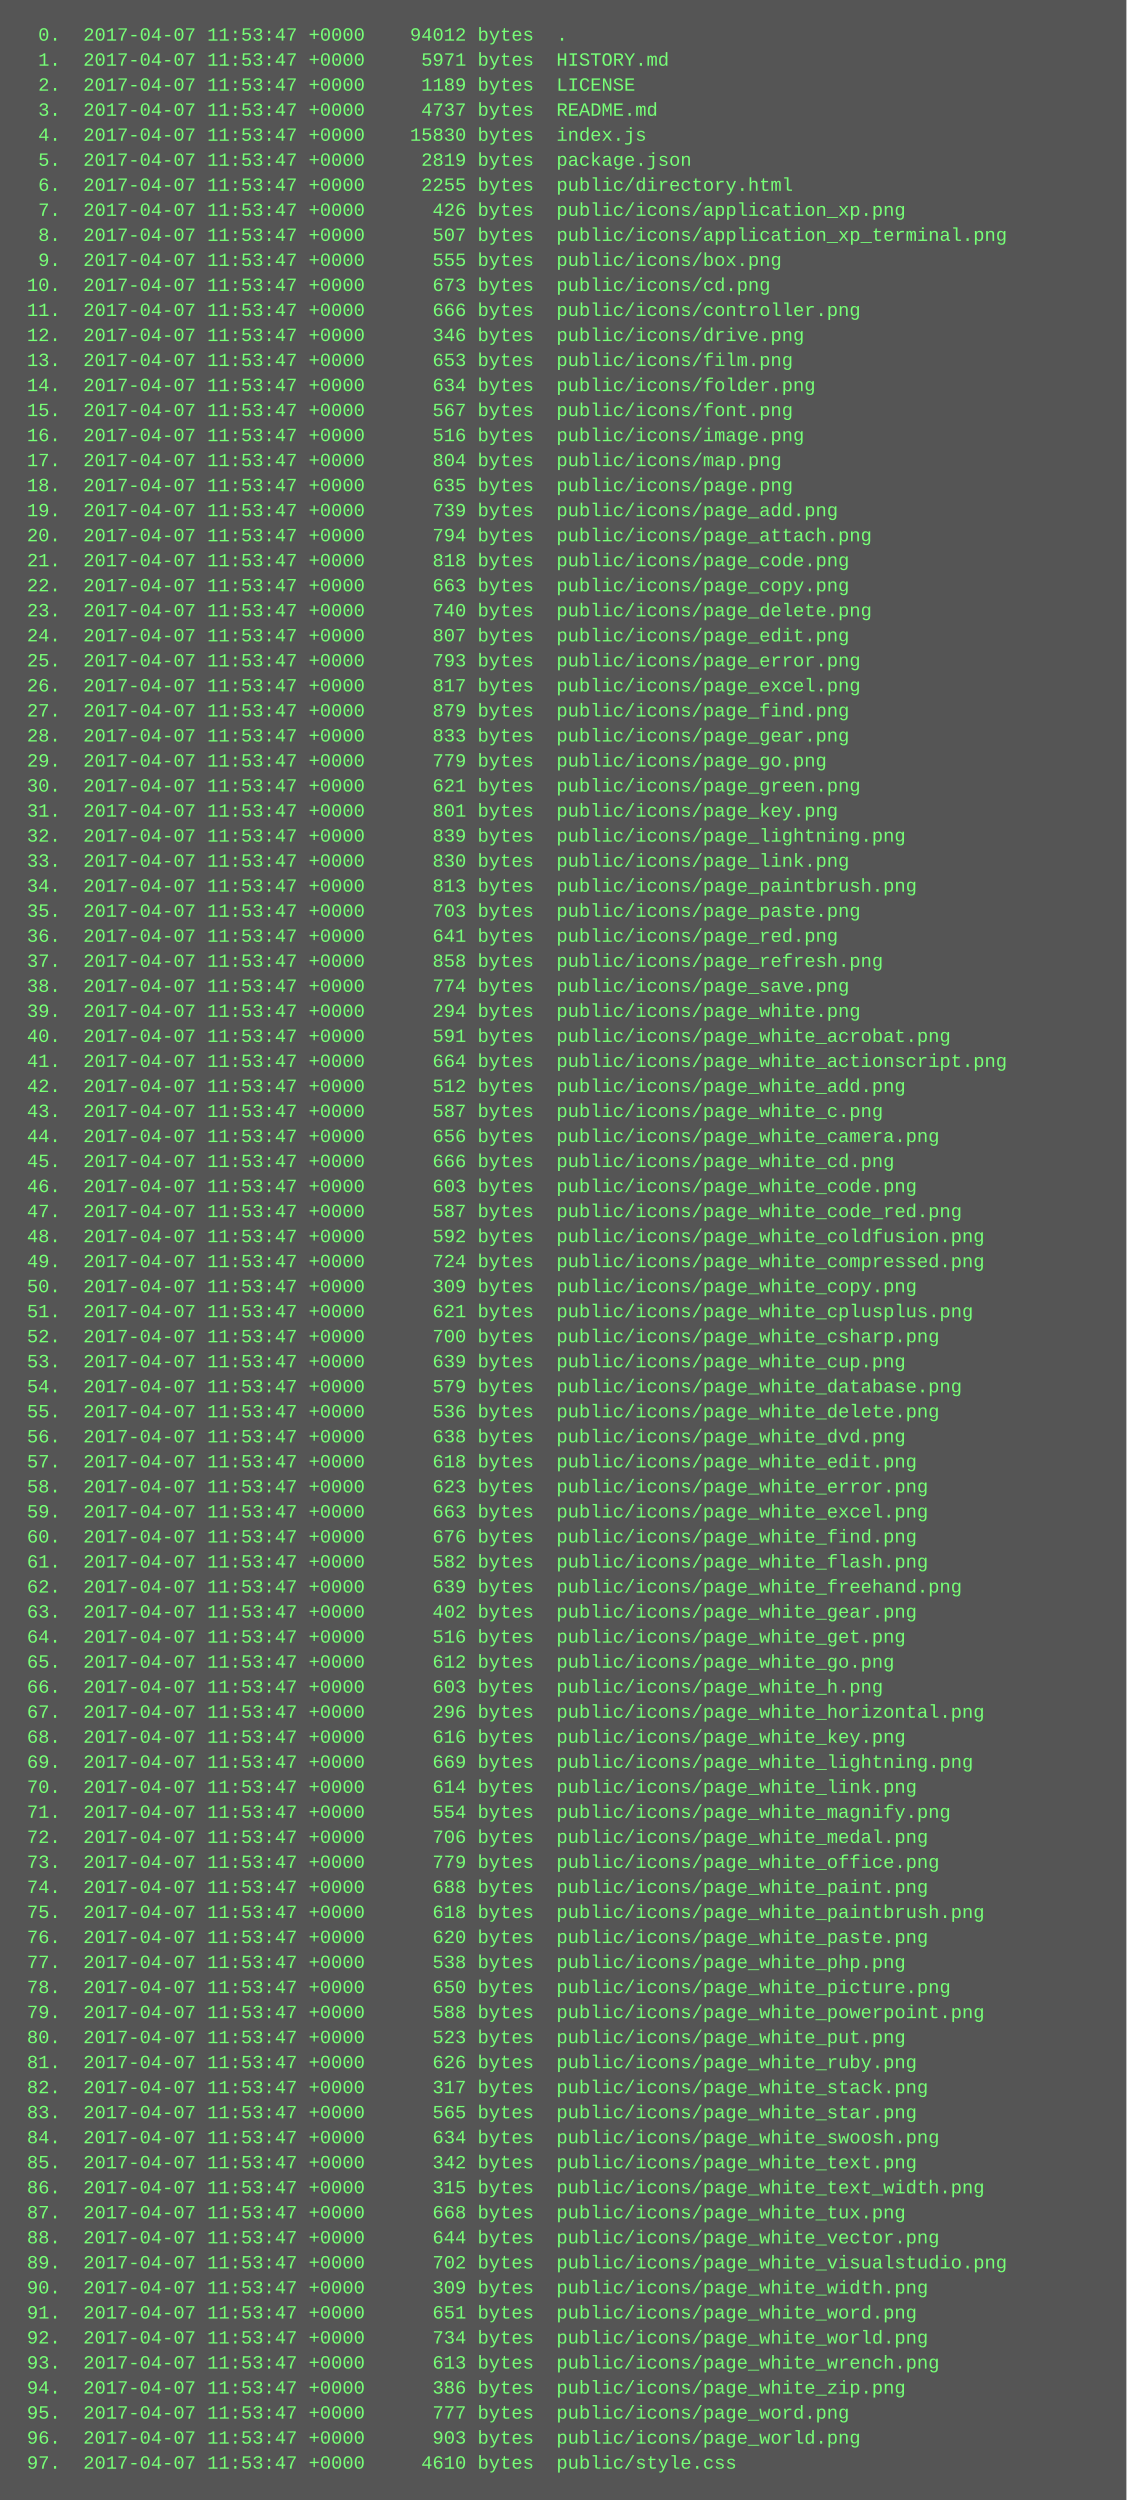
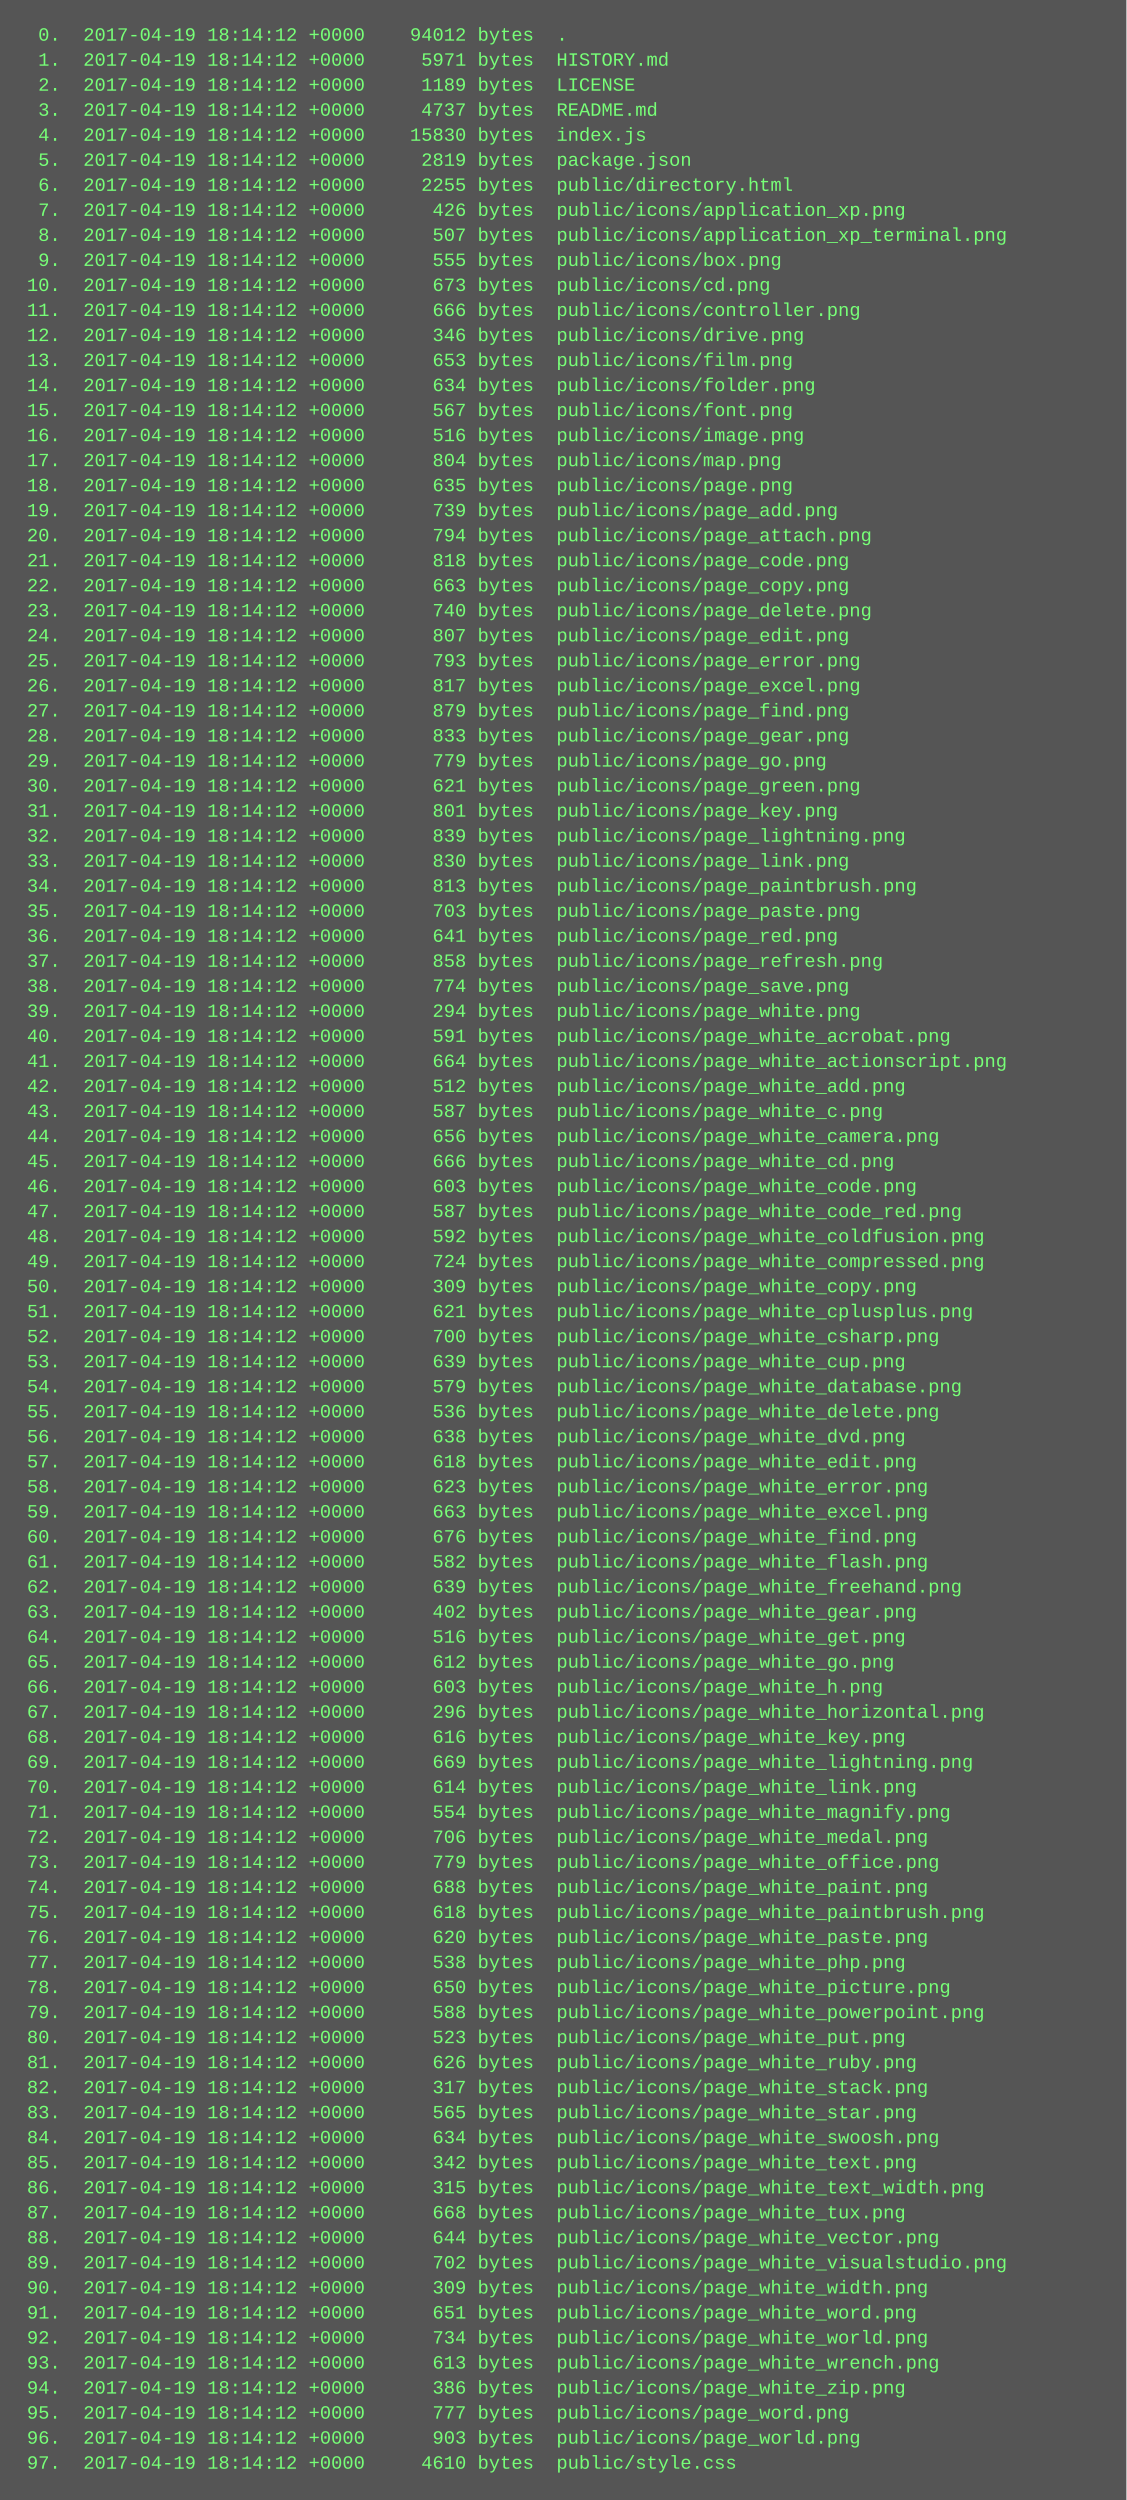
<svg xmlns="http://www.w3.org/2000/svg" height="1598" width="720">
  <rect height="1598" fill="#555" width="720" />
  <text fill="#7f7" font-family="Courier New" font-size="12" xml:space="preserve">
-     <tspan x="10" y="26">  0.  2017-04-07 11:53:47 +0000    94012 bytes  .</tspan>
-     <tspan x="10" y="42">  1.  2017-04-07 11:53:47 +0000     5971 bytes  HISTORY.md</tspan>
-     <tspan x="10" y="58">  2.  2017-04-07 11:53:47 +0000     1189 bytes  LICENSE</tspan>
-     <tspan x="10" y="74">  3.  2017-04-07 11:53:47 +0000     4737 bytes  README.md</tspan>
-     <tspan x="10" y="90">  4.  2017-04-07 11:53:47 +0000    15830 bytes  index.js</tspan>
-     <tspan x="10" y="106">  5.  2017-04-07 11:53:47 +0000     2819 bytes  package.json</tspan>
-     <tspan x="10" y="122">  6.  2017-04-07 11:53:47 +0000     2255 bytes  public/directory.html</tspan>
-     <tspan x="10" y="138">  7.  2017-04-07 11:53:47 +0000      426 bytes  public/icons/application_xp.png</tspan>
-     <tspan x="10" y="154">  8.  2017-04-07 11:53:47 +0000      507 bytes  public/icons/application_xp_terminal.png</tspan>
-     <tspan x="10" y="170">  9.  2017-04-07 11:53:47 +0000      555 bytes  public/icons/box.png</tspan>
-     <tspan x="10" y="186"> 10.  2017-04-07 11:53:47 +0000      673 bytes  public/icons/cd.png</tspan>
-     <tspan x="10" y="202"> 11.  2017-04-07 11:53:47 +0000      666 bytes  public/icons/controller.png</tspan>
-     <tspan x="10" y="218"> 12.  2017-04-07 11:53:47 +0000      346 bytes  public/icons/drive.png</tspan>
-     <tspan x="10" y="234"> 13.  2017-04-07 11:53:47 +0000      653 bytes  public/icons/film.png</tspan>
-     <tspan x="10" y="250"> 14.  2017-04-07 11:53:47 +0000      634 bytes  public/icons/folder.png</tspan>
-     <tspan x="10" y="266"> 15.  2017-04-07 11:53:47 +0000      567 bytes  public/icons/font.png</tspan>
-     <tspan x="10" y="282"> 16.  2017-04-07 11:53:47 +0000      516 bytes  public/icons/image.png</tspan>
-     <tspan x="10" y="298"> 17.  2017-04-07 11:53:47 +0000      804 bytes  public/icons/map.png</tspan>
-     <tspan x="10" y="314"> 18.  2017-04-07 11:53:47 +0000      635 bytes  public/icons/page.png</tspan>
-     <tspan x="10" y="330"> 19.  2017-04-07 11:53:47 +0000      739 bytes  public/icons/page_add.png</tspan>
-     <tspan x="10" y="346"> 20.  2017-04-07 11:53:47 +0000      794 bytes  public/icons/page_attach.png</tspan>
-     <tspan x="10" y="362"> 21.  2017-04-07 11:53:47 +0000      818 bytes  public/icons/page_code.png</tspan>
-     <tspan x="10" y="378"> 22.  2017-04-07 11:53:47 +0000      663 bytes  public/icons/page_copy.png</tspan>
-     <tspan x="10" y="394"> 23.  2017-04-07 11:53:47 +0000      740 bytes  public/icons/page_delete.png</tspan>
-     <tspan x="10" y="410"> 24.  2017-04-07 11:53:47 +0000      807 bytes  public/icons/page_edit.png</tspan>
-     <tspan x="10" y="426"> 25.  2017-04-07 11:53:47 +0000      793 bytes  public/icons/page_error.png</tspan>
-     <tspan x="10" y="442"> 26.  2017-04-07 11:53:47 +0000      817 bytes  public/icons/page_excel.png</tspan>
-     <tspan x="10" y="458"> 27.  2017-04-07 11:53:47 +0000      879 bytes  public/icons/page_find.png</tspan>
-     <tspan x="10" y="474"> 28.  2017-04-07 11:53:47 +0000      833 bytes  public/icons/page_gear.png</tspan>
-     <tspan x="10" y="490"> 29.  2017-04-07 11:53:47 +0000      779 bytes  public/icons/page_go.png</tspan>
-     <tspan x="10" y="506"> 30.  2017-04-07 11:53:47 +0000      621 bytes  public/icons/page_green.png</tspan>
-     <tspan x="10" y="522"> 31.  2017-04-07 11:53:47 +0000      801 bytes  public/icons/page_key.png</tspan>
-     <tspan x="10" y="538"> 32.  2017-04-07 11:53:47 +0000      839 bytes  public/icons/page_lightning.png</tspan>
-     <tspan x="10" y="554"> 33.  2017-04-07 11:53:47 +0000      830 bytes  public/icons/page_link.png</tspan>
-     <tspan x="10" y="570"> 34.  2017-04-07 11:53:47 +0000      813 bytes  public/icons/page_paintbrush.png</tspan>
-     <tspan x="10" y="586"> 35.  2017-04-07 11:53:47 +0000      703 bytes  public/icons/page_paste.png</tspan>
-     <tspan x="10" y="602"> 36.  2017-04-07 11:53:47 +0000      641 bytes  public/icons/page_red.png</tspan>
-     <tspan x="10" y="618"> 37.  2017-04-07 11:53:47 +0000      858 bytes  public/icons/page_refresh.png</tspan>
-     <tspan x="10" y="634"> 38.  2017-04-07 11:53:47 +0000      774 bytes  public/icons/page_save.png</tspan>
-     <tspan x="10" y="650"> 39.  2017-04-07 11:53:47 +0000      294 bytes  public/icons/page_white.png</tspan>
-     <tspan x="10" y="666"> 40.  2017-04-07 11:53:47 +0000      591 bytes  public/icons/page_white_acrobat.png</tspan>
-     <tspan x="10" y="682"> 41.  2017-04-07 11:53:47 +0000      664 bytes  public/icons/page_white_actionscript.png</tspan>
-     <tspan x="10" y="698"> 42.  2017-04-07 11:53:47 +0000      512 bytes  public/icons/page_white_add.png</tspan>
-     <tspan x="10" y="714"> 43.  2017-04-07 11:53:47 +0000      587 bytes  public/icons/page_white_c.png</tspan>
-     <tspan x="10" y="730"> 44.  2017-04-07 11:53:47 +0000      656 bytes  public/icons/page_white_camera.png</tspan>
-     <tspan x="10" y="746"> 45.  2017-04-07 11:53:47 +0000      666 bytes  public/icons/page_white_cd.png</tspan>
-     <tspan x="10" y="762"> 46.  2017-04-07 11:53:47 +0000      603 bytes  public/icons/page_white_code.png</tspan>
-     <tspan x="10" y="778"> 47.  2017-04-07 11:53:47 +0000      587 bytes  public/icons/page_white_code_red.png</tspan>
-     <tspan x="10" y="794"> 48.  2017-04-07 11:53:47 +0000      592 bytes  public/icons/page_white_coldfusion.png</tspan>
-     <tspan x="10" y="810"> 49.  2017-04-07 11:53:47 +0000      724 bytes  public/icons/page_white_compressed.png</tspan>
-     <tspan x="10" y="826"> 50.  2017-04-07 11:53:47 +0000      309 bytes  public/icons/page_white_copy.png</tspan>
-     <tspan x="10" y="842"> 51.  2017-04-07 11:53:47 +0000      621 bytes  public/icons/page_white_cplusplus.png</tspan>
-     <tspan x="10" y="858"> 52.  2017-04-07 11:53:47 +0000      700 bytes  public/icons/page_white_csharp.png</tspan>
-     <tspan x="10" y="874"> 53.  2017-04-07 11:53:47 +0000      639 bytes  public/icons/page_white_cup.png</tspan>
-     <tspan x="10" y="890"> 54.  2017-04-07 11:53:47 +0000      579 bytes  public/icons/page_white_database.png</tspan>
-     <tspan x="10" y="906"> 55.  2017-04-07 11:53:47 +0000      536 bytes  public/icons/page_white_delete.png</tspan>
-     <tspan x="10" y="922"> 56.  2017-04-07 11:53:47 +0000      638 bytes  public/icons/page_white_dvd.png</tspan>
-     <tspan x="10" y="938"> 57.  2017-04-07 11:53:47 +0000      618 bytes  public/icons/page_white_edit.png</tspan>
-     <tspan x="10" y="954"> 58.  2017-04-07 11:53:47 +0000      623 bytes  public/icons/page_white_error.png</tspan>
-     <tspan x="10" y="970"> 59.  2017-04-07 11:53:47 +0000      663 bytes  public/icons/page_white_excel.png</tspan>
-     <tspan x="10" y="986"> 60.  2017-04-07 11:53:47 +0000      676 bytes  public/icons/page_white_find.png</tspan>
-     <tspan x="10" y="1002"> 61.  2017-04-07 11:53:47 +0000      582 bytes  public/icons/page_white_flash.png</tspan>
-     <tspan x="10" y="1018"> 62.  2017-04-07 11:53:47 +0000      639 bytes  public/icons/page_white_freehand.png</tspan>
-     <tspan x="10" y="1034"> 63.  2017-04-07 11:53:47 +0000      402 bytes  public/icons/page_white_gear.png</tspan>
-     <tspan x="10" y="1050"> 64.  2017-04-07 11:53:47 +0000      516 bytes  public/icons/page_white_get.png</tspan>
-     <tspan x="10" y="1066"> 65.  2017-04-07 11:53:47 +0000      612 bytes  public/icons/page_white_go.png</tspan>
-     <tspan x="10" y="1082"> 66.  2017-04-07 11:53:47 +0000      603 bytes  public/icons/page_white_h.png</tspan>
-     <tspan x="10" y="1098"> 67.  2017-04-07 11:53:47 +0000      296 bytes  public/icons/page_white_horizontal.png</tspan>
-     <tspan x="10" y="1114"> 68.  2017-04-07 11:53:47 +0000      616 bytes  public/icons/page_white_key.png</tspan>
-     <tspan x="10" y="1130"> 69.  2017-04-07 11:53:47 +0000      669 bytes  public/icons/page_white_lightning.png</tspan>
-     <tspan x="10" y="1146"> 70.  2017-04-07 11:53:47 +0000      614 bytes  public/icons/page_white_link.png</tspan>
-     <tspan x="10" y="1162"> 71.  2017-04-07 11:53:47 +0000      554 bytes  public/icons/page_white_magnify.png</tspan>
-     <tspan x="10" y="1178"> 72.  2017-04-07 11:53:47 +0000      706 bytes  public/icons/page_white_medal.png</tspan>
-     <tspan x="10" y="1194"> 73.  2017-04-07 11:53:47 +0000      779 bytes  public/icons/page_white_office.png</tspan>
-     <tspan x="10" y="1210"> 74.  2017-04-07 11:53:47 +0000      688 bytes  public/icons/page_white_paint.png</tspan>
-     <tspan x="10" y="1226"> 75.  2017-04-07 11:53:47 +0000      618 bytes  public/icons/page_white_paintbrush.png</tspan>
-     <tspan x="10" y="1242"> 76.  2017-04-07 11:53:47 +0000      620 bytes  public/icons/page_white_paste.png</tspan>
-     <tspan x="10" y="1258"> 77.  2017-04-07 11:53:47 +0000      538 bytes  public/icons/page_white_php.png</tspan>
-     <tspan x="10" y="1274"> 78.  2017-04-07 11:53:47 +0000      650 bytes  public/icons/page_white_picture.png</tspan>
-     <tspan x="10" y="1290"> 79.  2017-04-07 11:53:47 +0000      588 bytes  public/icons/page_white_powerpoint.png</tspan>
-     <tspan x="10" y="1306"> 80.  2017-04-07 11:53:47 +0000      523 bytes  public/icons/page_white_put.png</tspan>
-     <tspan x="10" y="1322"> 81.  2017-04-07 11:53:47 +0000      626 bytes  public/icons/page_white_ruby.png</tspan>
-     <tspan x="10" y="1338"> 82.  2017-04-07 11:53:47 +0000      317 bytes  public/icons/page_white_stack.png</tspan>
-     <tspan x="10" y="1354"> 83.  2017-04-07 11:53:47 +0000      565 bytes  public/icons/page_white_star.png</tspan>
-     <tspan x="10" y="1370"> 84.  2017-04-07 11:53:47 +0000      634 bytes  public/icons/page_white_swoosh.png</tspan>
-     <tspan x="10" y="1386"> 85.  2017-04-07 11:53:47 +0000      342 bytes  public/icons/page_white_text.png</tspan>
-     <tspan x="10" y="1402"> 86.  2017-04-07 11:53:47 +0000      315 bytes  public/icons/page_white_text_width.png</tspan>
-     <tspan x="10" y="1418"> 87.  2017-04-07 11:53:47 +0000      668 bytes  public/icons/page_white_tux.png</tspan>
-     <tspan x="10" y="1434"> 88.  2017-04-07 11:53:47 +0000      644 bytes  public/icons/page_white_vector.png</tspan>
-     <tspan x="10" y="1450"> 89.  2017-04-07 11:53:47 +0000      702 bytes  public/icons/page_white_visualstudio.png</tspan>
-     <tspan x="10" y="1466"> 90.  2017-04-07 11:53:47 +0000      309 bytes  public/icons/page_white_width.png</tspan>
-     <tspan x="10" y="1482"> 91.  2017-04-07 11:53:47 +0000      651 bytes  public/icons/page_white_word.png</tspan>
-     <tspan x="10" y="1498"> 92.  2017-04-07 11:53:47 +0000      734 bytes  public/icons/page_white_world.png</tspan>
-     <tspan x="10" y="1514"> 93.  2017-04-07 11:53:47 +0000      613 bytes  public/icons/page_white_wrench.png</tspan>
-     <tspan x="10" y="1530"> 94.  2017-04-07 11:53:47 +0000      386 bytes  public/icons/page_white_zip.png</tspan>
-     <tspan x="10" y="1546"> 95.  2017-04-07 11:53:47 +0000      777 bytes  public/icons/page_word.png</tspan>
-     <tspan x="10" y="1562"> 96.  2017-04-07 11:53:47 +0000      903 bytes  public/icons/page_world.png</tspan>
-     <tspan x="10" y="1578"> 97.  2017-04-07 11:53:47 +0000     4610 bytes  public/style.css</tspan>
+     <tspan x="10" y="26">  0.  2017-04-19 18:14:12 +0000    94012 bytes  .</tspan>
+     <tspan x="10" y="42">  1.  2017-04-19 18:14:12 +0000     5971 bytes  HISTORY.md</tspan>
+     <tspan x="10" y="58">  2.  2017-04-19 18:14:12 +0000     1189 bytes  LICENSE</tspan>
+     <tspan x="10" y="74">  3.  2017-04-19 18:14:12 +0000     4737 bytes  README.md</tspan>
+     <tspan x="10" y="90">  4.  2017-04-19 18:14:12 +0000    15830 bytes  index.js</tspan>
+     <tspan x="10" y="106">  5.  2017-04-19 18:14:12 +0000     2819 bytes  package.json</tspan>
+     <tspan x="10" y="122">  6.  2017-04-19 18:14:12 +0000     2255 bytes  public/directory.html</tspan>
+     <tspan x="10" y="138">  7.  2017-04-19 18:14:12 +0000      426 bytes  public/icons/application_xp.png</tspan>
+     <tspan x="10" y="154">  8.  2017-04-19 18:14:12 +0000      507 bytes  public/icons/application_xp_terminal.png</tspan>
+     <tspan x="10" y="170">  9.  2017-04-19 18:14:12 +0000      555 bytes  public/icons/box.png</tspan>
+     <tspan x="10" y="186"> 10.  2017-04-19 18:14:12 +0000      673 bytes  public/icons/cd.png</tspan>
+     <tspan x="10" y="202"> 11.  2017-04-19 18:14:12 +0000      666 bytes  public/icons/controller.png</tspan>
+     <tspan x="10" y="218"> 12.  2017-04-19 18:14:12 +0000      346 bytes  public/icons/drive.png</tspan>
+     <tspan x="10" y="234"> 13.  2017-04-19 18:14:12 +0000      653 bytes  public/icons/film.png</tspan>
+     <tspan x="10" y="250"> 14.  2017-04-19 18:14:12 +0000      634 bytes  public/icons/folder.png</tspan>
+     <tspan x="10" y="266"> 15.  2017-04-19 18:14:12 +0000      567 bytes  public/icons/font.png</tspan>
+     <tspan x="10" y="282"> 16.  2017-04-19 18:14:12 +0000      516 bytes  public/icons/image.png</tspan>
+     <tspan x="10" y="298"> 17.  2017-04-19 18:14:12 +0000      804 bytes  public/icons/map.png</tspan>
+     <tspan x="10" y="314"> 18.  2017-04-19 18:14:12 +0000      635 bytes  public/icons/page.png</tspan>
+     <tspan x="10" y="330"> 19.  2017-04-19 18:14:12 +0000      739 bytes  public/icons/page_add.png</tspan>
+     <tspan x="10" y="346"> 20.  2017-04-19 18:14:12 +0000      794 bytes  public/icons/page_attach.png</tspan>
+     <tspan x="10" y="362"> 21.  2017-04-19 18:14:12 +0000      818 bytes  public/icons/page_code.png</tspan>
+     <tspan x="10" y="378"> 22.  2017-04-19 18:14:12 +0000      663 bytes  public/icons/page_copy.png</tspan>
+     <tspan x="10" y="394"> 23.  2017-04-19 18:14:12 +0000      740 bytes  public/icons/page_delete.png</tspan>
+     <tspan x="10" y="410"> 24.  2017-04-19 18:14:12 +0000      807 bytes  public/icons/page_edit.png</tspan>
+     <tspan x="10" y="426"> 25.  2017-04-19 18:14:12 +0000      793 bytes  public/icons/page_error.png</tspan>
+     <tspan x="10" y="442"> 26.  2017-04-19 18:14:12 +0000      817 bytes  public/icons/page_excel.png</tspan>
+     <tspan x="10" y="458"> 27.  2017-04-19 18:14:12 +0000      879 bytes  public/icons/page_find.png</tspan>
+     <tspan x="10" y="474"> 28.  2017-04-19 18:14:12 +0000      833 bytes  public/icons/page_gear.png</tspan>
+     <tspan x="10" y="490"> 29.  2017-04-19 18:14:12 +0000      779 bytes  public/icons/page_go.png</tspan>
+     <tspan x="10" y="506"> 30.  2017-04-19 18:14:12 +0000      621 bytes  public/icons/page_green.png</tspan>
+     <tspan x="10" y="522"> 31.  2017-04-19 18:14:12 +0000      801 bytes  public/icons/page_key.png</tspan>
+     <tspan x="10" y="538"> 32.  2017-04-19 18:14:12 +0000      839 bytes  public/icons/page_lightning.png</tspan>
+     <tspan x="10" y="554"> 33.  2017-04-19 18:14:12 +0000      830 bytes  public/icons/page_link.png</tspan>
+     <tspan x="10" y="570"> 34.  2017-04-19 18:14:12 +0000      813 bytes  public/icons/page_paintbrush.png</tspan>
+     <tspan x="10" y="586"> 35.  2017-04-19 18:14:12 +0000      703 bytes  public/icons/page_paste.png</tspan>
+     <tspan x="10" y="602"> 36.  2017-04-19 18:14:12 +0000      641 bytes  public/icons/page_red.png</tspan>
+     <tspan x="10" y="618"> 37.  2017-04-19 18:14:12 +0000      858 bytes  public/icons/page_refresh.png</tspan>
+     <tspan x="10" y="634"> 38.  2017-04-19 18:14:12 +0000      774 bytes  public/icons/page_save.png</tspan>
+     <tspan x="10" y="650"> 39.  2017-04-19 18:14:12 +0000      294 bytes  public/icons/page_white.png</tspan>
+     <tspan x="10" y="666"> 40.  2017-04-19 18:14:12 +0000      591 bytes  public/icons/page_white_acrobat.png</tspan>
+     <tspan x="10" y="682"> 41.  2017-04-19 18:14:12 +0000      664 bytes  public/icons/page_white_actionscript.png</tspan>
+     <tspan x="10" y="698"> 42.  2017-04-19 18:14:12 +0000      512 bytes  public/icons/page_white_add.png</tspan>
+     <tspan x="10" y="714"> 43.  2017-04-19 18:14:12 +0000      587 bytes  public/icons/page_white_c.png</tspan>
+     <tspan x="10" y="730"> 44.  2017-04-19 18:14:12 +0000      656 bytes  public/icons/page_white_camera.png</tspan>
+     <tspan x="10" y="746"> 45.  2017-04-19 18:14:12 +0000      666 bytes  public/icons/page_white_cd.png</tspan>
+     <tspan x="10" y="762"> 46.  2017-04-19 18:14:12 +0000      603 bytes  public/icons/page_white_code.png</tspan>
+     <tspan x="10" y="778"> 47.  2017-04-19 18:14:12 +0000      587 bytes  public/icons/page_white_code_red.png</tspan>
+     <tspan x="10" y="794"> 48.  2017-04-19 18:14:12 +0000      592 bytes  public/icons/page_white_coldfusion.png</tspan>
+     <tspan x="10" y="810"> 49.  2017-04-19 18:14:12 +0000      724 bytes  public/icons/page_white_compressed.png</tspan>
+     <tspan x="10" y="826"> 50.  2017-04-19 18:14:12 +0000      309 bytes  public/icons/page_white_copy.png</tspan>
+     <tspan x="10" y="842"> 51.  2017-04-19 18:14:12 +0000      621 bytes  public/icons/page_white_cplusplus.png</tspan>
+     <tspan x="10" y="858"> 52.  2017-04-19 18:14:12 +0000      700 bytes  public/icons/page_white_csharp.png</tspan>
+     <tspan x="10" y="874"> 53.  2017-04-19 18:14:12 +0000      639 bytes  public/icons/page_white_cup.png</tspan>
+     <tspan x="10" y="890"> 54.  2017-04-19 18:14:12 +0000      579 bytes  public/icons/page_white_database.png</tspan>
+     <tspan x="10" y="906"> 55.  2017-04-19 18:14:12 +0000      536 bytes  public/icons/page_white_delete.png</tspan>
+     <tspan x="10" y="922"> 56.  2017-04-19 18:14:12 +0000      638 bytes  public/icons/page_white_dvd.png</tspan>
+     <tspan x="10" y="938"> 57.  2017-04-19 18:14:12 +0000      618 bytes  public/icons/page_white_edit.png</tspan>
+     <tspan x="10" y="954"> 58.  2017-04-19 18:14:12 +0000      623 bytes  public/icons/page_white_error.png</tspan>
+     <tspan x="10" y="970"> 59.  2017-04-19 18:14:12 +0000      663 bytes  public/icons/page_white_excel.png</tspan>
+     <tspan x="10" y="986"> 60.  2017-04-19 18:14:12 +0000      676 bytes  public/icons/page_white_find.png</tspan>
+     <tspan x="10" y="1002"> 61.  2017-04-19 18:14:12 +0000      582 bytes  public/icons/page_white_flash.png</tspan>
+     <tspan x="10" y="1018"> 62.  2017-04-19 18:14:12 +0000      639 bytes  public/icons/page_white_freehand.png</tspan>
+     <tspan x="10" y="1034"> 63.  2017-04-19 18:14:12 +0000      402 bytes  public/icons/page_white_gear.png</tspan>
+     <tspan x="10" y="1050"> 64.  2017-04-19 18:14:12 +0000      516 bytes  public/icons/page_white_get.png</tspan>
+     <tspan x="10" y="1066"> 65.  2017-04-19 18:14:12 +0000      612 bytes  public/icons/page_white_go.png</tspan>
+     <tspan x="10" y="1082"> 66.  2017-04-19 18:14:12 +0000      603 bytes  public/icons/page_white_h.png</tspan>
+     <tspan x="10" y="1098"> 67.  2017-04-19 18:14:12 +0000      296 bytes  public/icons/page_white_horizontal.png</tspan>
+     <tspan x="10" y="1114"> 68.  2017-04-19 18:14:12 +0000      616 bytes  public/icons/page_white_key.png</tspan>
+     <tspan x="10" y="1130"> 69.  2017-04-19 18:14:12 +0000      669 bytes  public/icons/page_white_lightning.png</tspan>
+     <tspan x="10" y="1146"> 70.  2017-04-19 18:14:12 +0000      614 bytes  public/icons/page_white_link.png</tspan>
+     <tspan x="10" y="1162"> 71.  2017-04-19 18:14:12 +0000      554 bytes  public/icons/page_white_magnify.png</tspan>
+     <tspan x="10" y="1178"> 72.  2017-04-19 18:14:12 +0000      706 bytes  public/icons/page_white_medal.png</tspan>
+     <tspan x="10" y="1194"> 73.  2017-04-19 18:14:12 +0000      779 bytes  public/icons/page_white_office.png</tspan>
+     <tspan x="10" y="1210"> 74.  2017-04-19 18:14:12 +0000      688 bytes  public/icons/page_white_paint.png</tspan>
+     <tspan x="10" y="1226"> 75.  2017-04-19 18:14:12 +0000      618 bytes  public/icons/page_white_paintbrush.png</tspan>
+     <tspan x="10" y="1242"> 76.  2017-04-19 18:14:12 +0000      620 bytes  public/icons/page_white_paste.png</tspan>
+     <tspan x="10" y="1258"> 77.  2017-04-19 18:14:12 +0000      538 bytes  public/icons/page_white_php.png</tspan>
+     <tspan x="10" y="1274"> 78.  2017-04-19 18:14:12 +0000      650 bytes  public/icons/page_white_picture.png</tspan>
+     <tspan x="10" y="1290"> 79.  2017-04-19 18:14:12 +0000      588 bytes  public/icons/page_white_powerpoint.png</tspan>
+     <tspan x="10" y="1306"> 80.  2017-04-19 18:14:12 +0000      523 bytes  public/icons/page_white_put.png</tspan>
+     <tspan x="10" y="1322"> 81.  2017-04-19 18:14:12 +0000      626 bytes  public/icons/page_white_ruby.png</tspan>
+     <tspan x="10" y="1338"> 82.  2017-04-19 18:14:12 +0000      317 bytes  public/icons/page_white_stack.png</tspan>
+     <tspan x="10" y="1354"> 83.  2017-04-19 18:14:12 +0000      565 bytes  public/icons/page_white_star.png</tspan>
+     <tspan x="10" y="1370"> 84.  2017-04-19 18:14:12 +0000      634 bytes  public/icons/page_white_swoosh.png</tspan>
+     <tspan x="10" y="1386"> 85.  2017-04-19 18:14:12 +0000      342 bytes  public/icons/page_white_text.png</tspan>
+     <tspan x="10" y="1402"> 86.  2017-04-19 18:14:12 +0000      315 bytes  public/icons/page_white_text_width.png</tspan>
+     <tspan x="10" y="1418"> 87.  2017-04-19 18:14:12 +0000      668 bytes  public/icons/page_white_tux.png</tspan>
+     <tspan x="10" y="1434"> 88.  2017-04-19 18:14:12 +0000      644 bytes  public/icons/page_white_vector.png</tspan>
+     <tspan x="10" y="1450"> 89.  2017-04-19 18:14:12 +0000      702 bytes  public/icons/page_white_visualstudio.png</tspan>
+     <tspan x="10" y="1466"> 90.  2017-04-19 18:14:12 +0000      309 bytes  public/icons/page_white_width.png</tspan>
+     <tspan x="10" y="1482"> 91.  2017-04-19 18:14:12 +0000      651 bytes  public/icons/page_white_word.png</tspan>
+     <tspan x="10" y="1498"> 92.  2017-04-19 18:14:12 +0000      734 bytes  public/icons/page_white_world.png</tspan>
+     <tspan x="10" y="1514"> 93.  2017-04-19 18:14:12 +0000      613 bytes  public/icons/page_white_wrench.png</tspan>
+     <tspan x="10" y="1530"> 94.  2017-04-19 18:14:12 +0000      386 bytes  public/icons/page_white_zip.png</tspan>
+     <tspan x="10" y="1546"> 95.  2017-04-19 18:14:12 +0000      777 bytes  public/icons/page_word.png</tspan>
+     <tspan x="10" y="1562"> 96.  2017-04-19 18:14:12 +0000      903 bytes  public/icons/page_world.png</tspan>
+     <tspan x="10" y="1578"> 97.  2017-04-19 18:14:12 +0000     4610 bytes  public/style.css</tspan>
  </text>
</svg>
